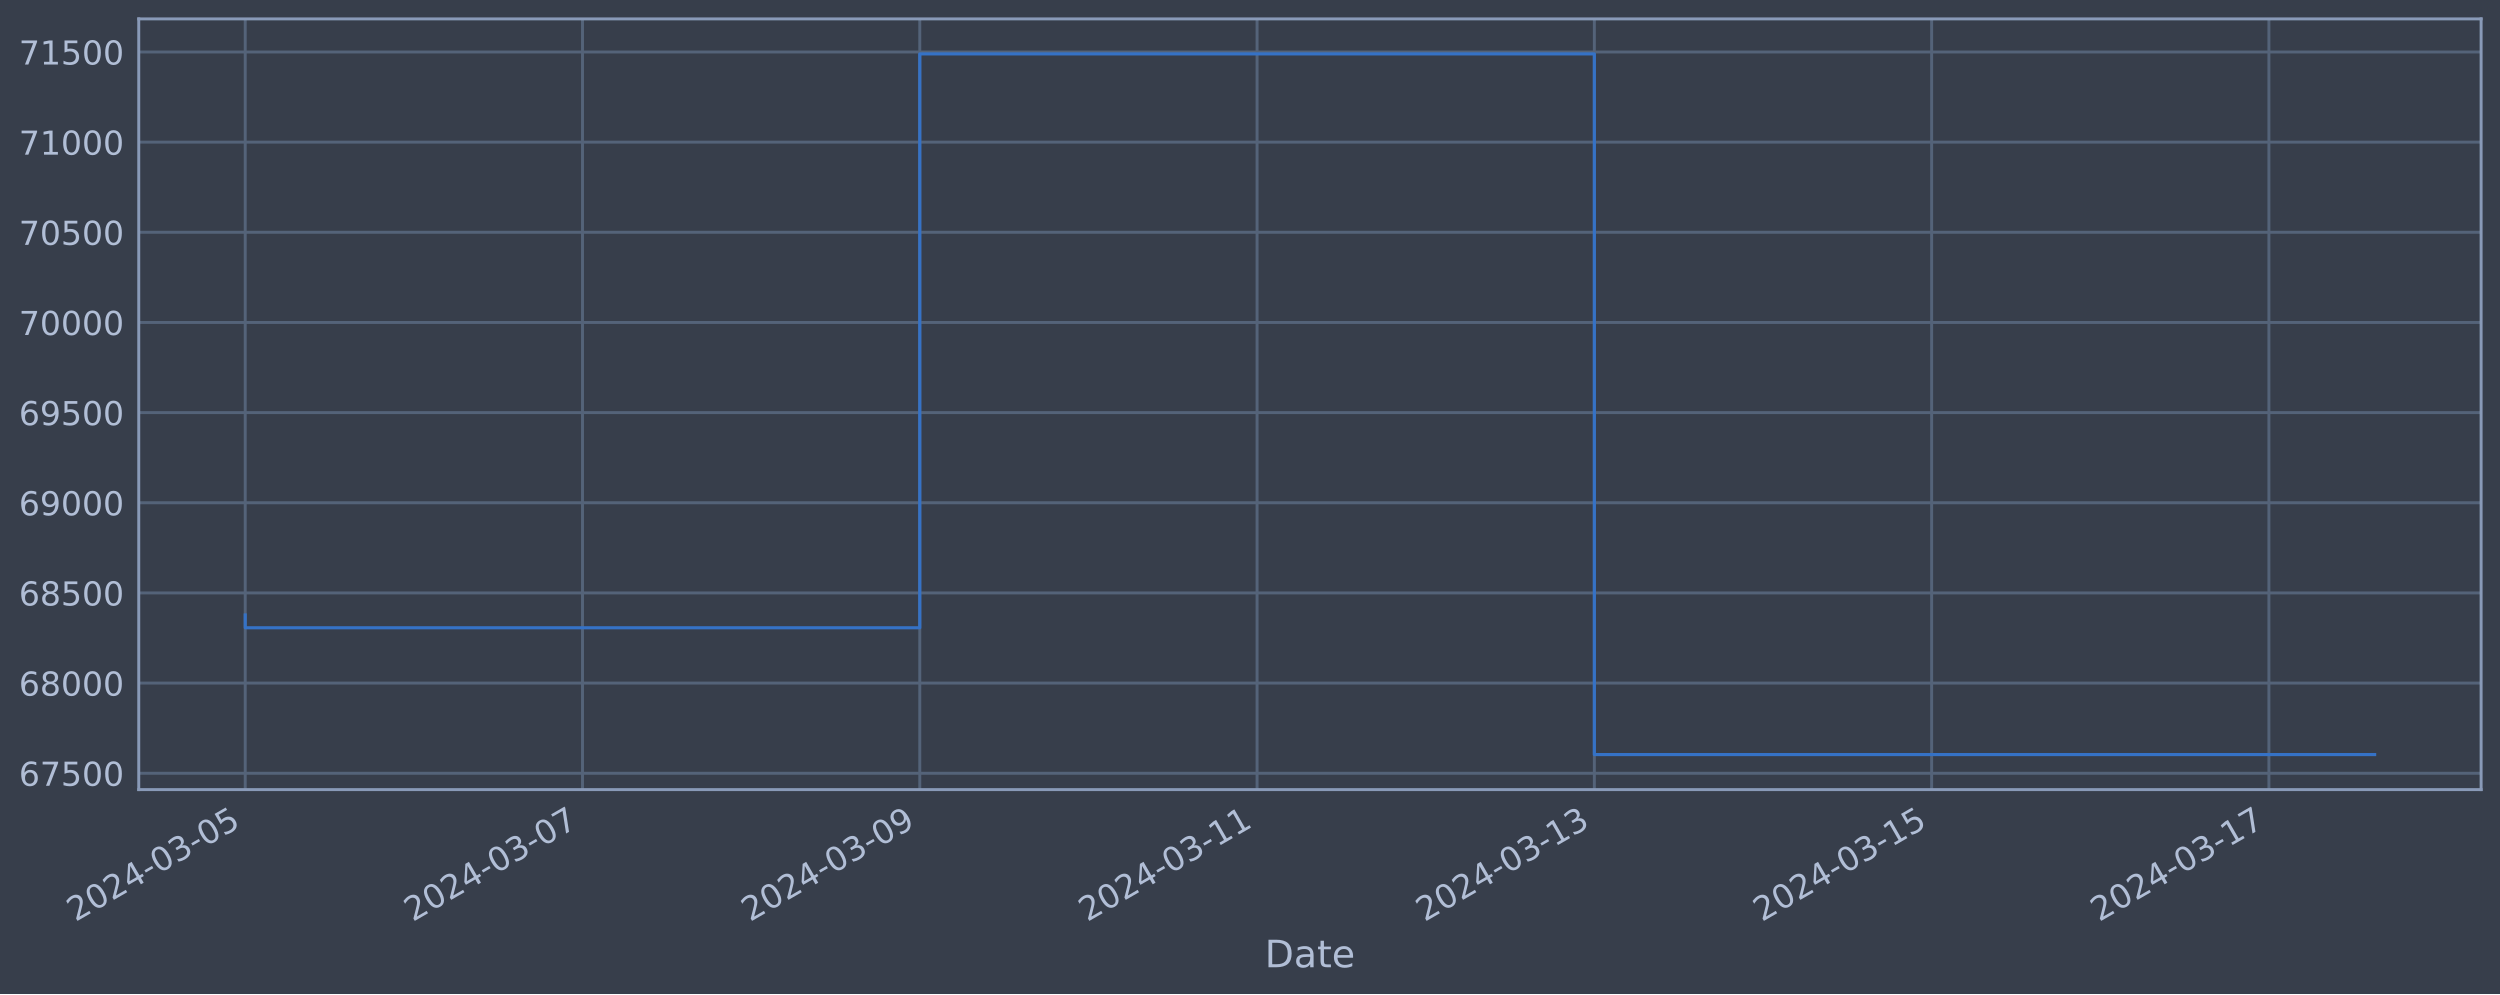
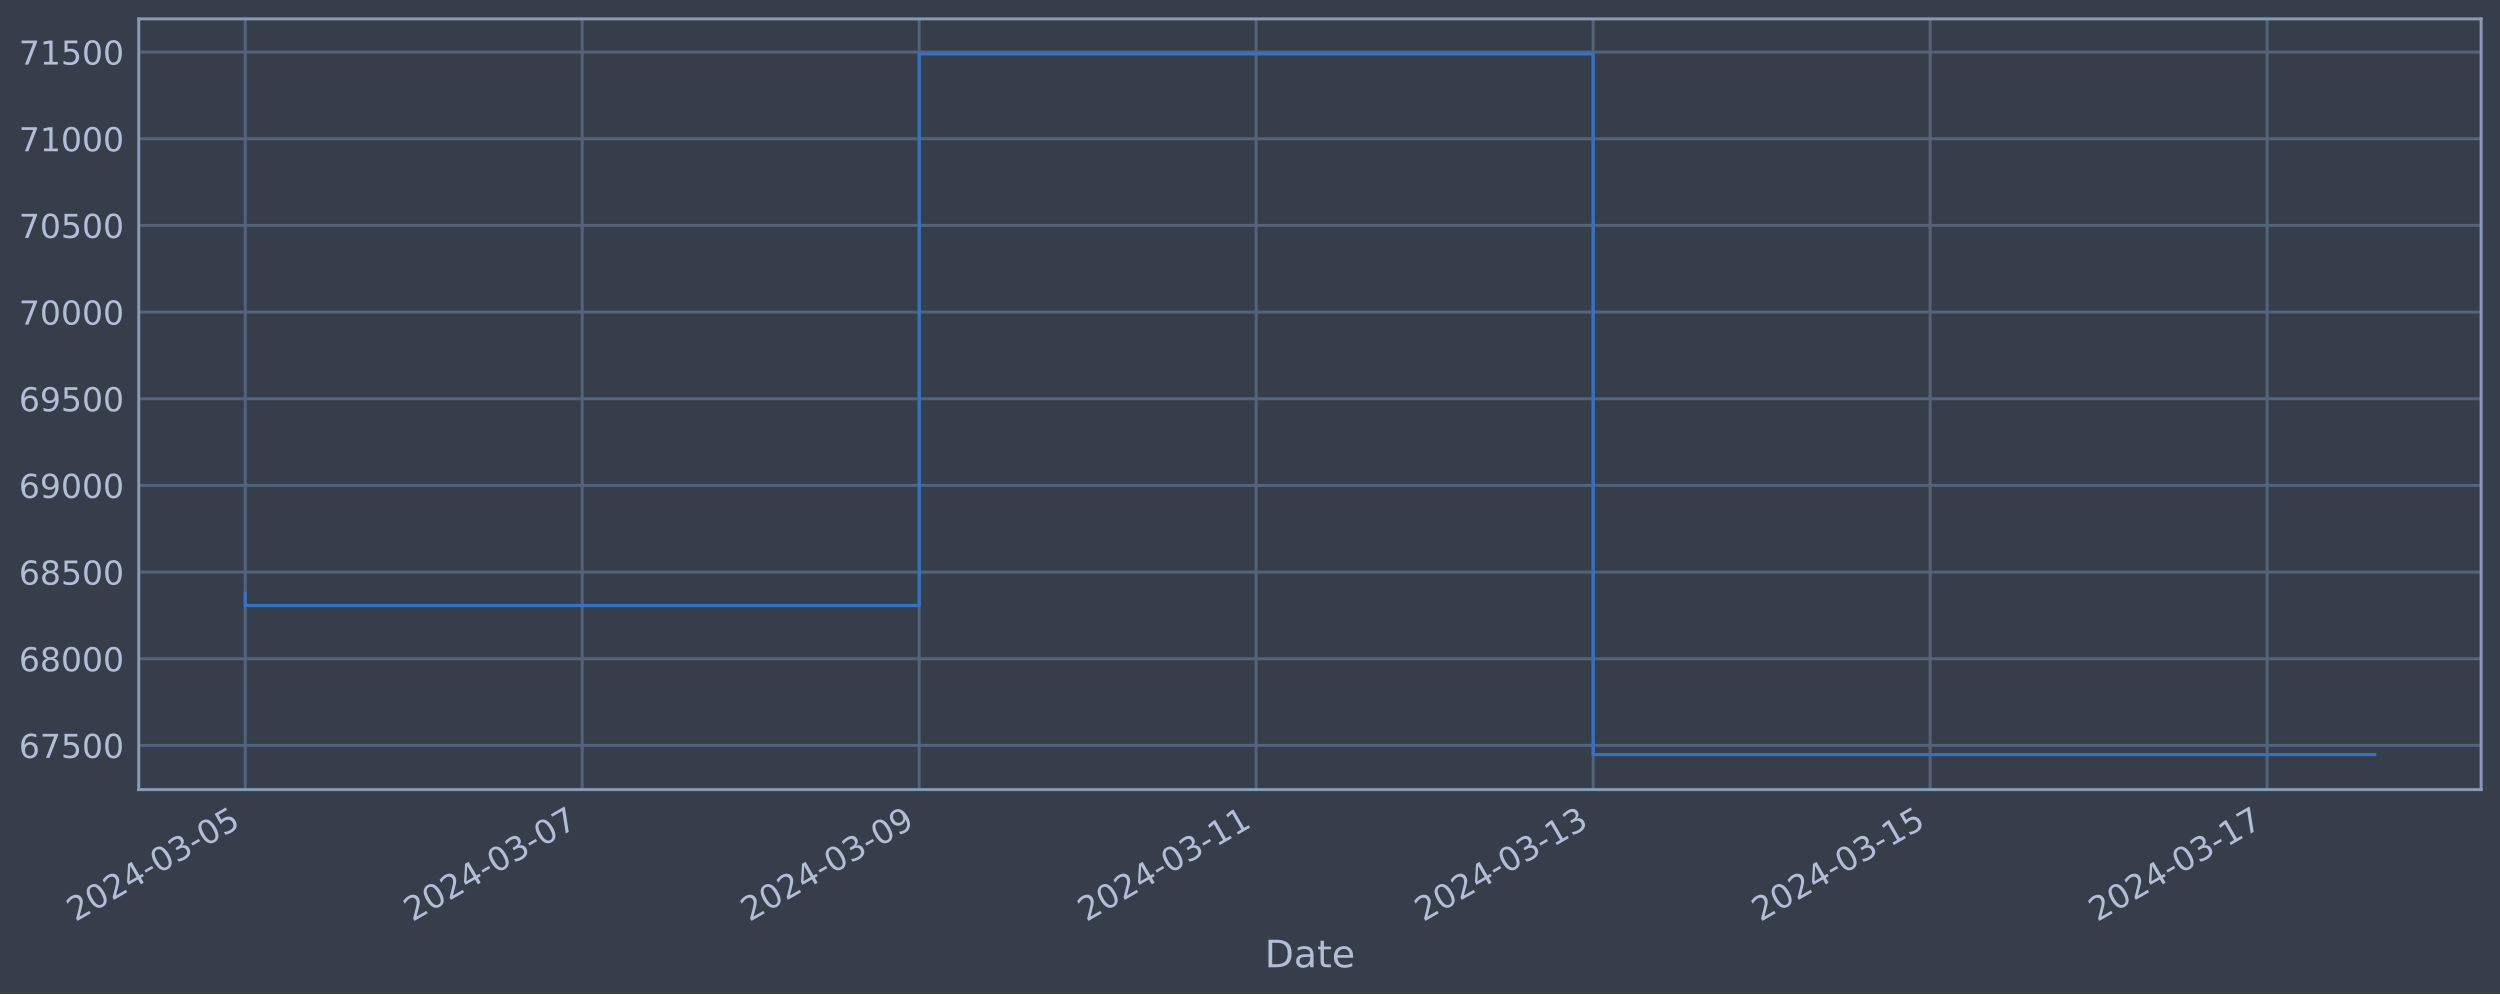
<svg xmlns="http://www.w3.org/2000/svg" xmlns:xlink="http://www.w3.org/1999/xlink" width="952.884pt" height="378.87pt" viewBox="0 0 952.884 378.87" version="1.1">
  <defs>
    <style type="text/css">*{stroke-linejoin: round; stroke-linecap: butt}</style>
  </defs>
  <g id="figure_1">
    <g id="patch_1">
      <path d="M 0 378.87  L 952.884 378.87  L 952.884 0  L 0 0  z " style="fill: #373e4b" />
    </g>
    <g id="axes_1">
      <g id="patch_2">
        <path d="M 52.884 300.96  L 945.684 300.96  L 945.684 7.2  L 52.884 7.2  z " style="fill: #373e4b" />
      </g>
      <g id="matplotlib.axis_1">
        <g id="xtick_1">
          <g id="line2d_1">
-             <path d="M 93.466 300.96  L 93.466 7.2  " clip-path="url(#p8c3175d8e2)" style="fill: none; stroke: #546379; stroke-width: 1.12; stroke-linecap: square" />
+             <path d="M 93.466 300.96  L 93.466 7.2  " clip-path="url(#p9573d788a0)" style="fill: none; stroke: #546379; stroke-width: 1.12; stroke-linecap: square" />
          </g>
          <g id="line2d_2" />
          <g id="text_1">
            <g style="fill: #b1bed6" transform="translate(28.74006 351.4642) rotate(-30) scale(0.126 -0.126)">
              <defs>
                <path id="DejaVuSans-32" d="M 1228 531  L 3431 531  L 3431 0  L 469 0  L 469 531  Q 828 903 1448 1529  Q 2069 2156 2228 2338  Q 2531 2678 2651 2914  Q 2772 3150 2772 3378  Q 2772 3750 2511 3984  Q 2250 4219 1831 4219  Q 1534 4219 1204 4116  Q 875 4013 500 3803  L 500 4441  Q 881 4594 1212 4672  Q 1544 4750 1819 4750  Q 2544 4750 2975 4387  Q 3406 4025 3406 3419  Q 3406 3131 3298 2873  Q 3191 2616 2906 2266  Q 2828 2175 2409 1742  Q 1991 1309 1228 531  z " transform="scale(0.015625)" />
                <path id="DejaVuSans-30" d="M 2034 4250  Q 1547 4250 1301 3770  Q 1056 3291 1056 2328  Q 1056 1369 1301 889  Q 1547 409 2034 409  Q 2525 409 2770 889  Q 3016 1369 3016 2328  Q 3016 3291 2770 3770  Q 2525 4250 2034 4250  z M 2034 4750  Q 2819 4750 3233 4129  Q 3647 3509 3647 2328  Q 3647 1150 3233 529  Q 2819 -91 2034 -91  Q 1250 -91 836 529  Q 422 1150 422 2328  Q 422 3509 836 4129  Q 1250 4750 2034 4750  z " transform="scale(0.015625)" />
                <path id="DejaVuSans-34" d="M 2419 4116  L 825 1625  L 2419 1625  L 2419 4116  z M 2253 4666  L 3047 4666  L 3047 1625  L 3713 1625  L 3713 1100  L 3047 1100  L 3047 0  L 2419 0  L 2419 1100  L 313 1100  L 313 1709  L 2253 4666  z " transform="scale(0.015625)" />
                <path id="DejaVuSans-2d" d="M 313 2009  L 1997 2009  L 1997 1497  L 313 1497  L 313 2009  z " transform="scale(0.015625)" />
                <path id="DejaVuSans-33" d="M 2597 2516  Q 3050 2419 3304 2112  Q 3559 1806 3559 1356  Q 3559 666 3084 287  Q 2609 -91 1734 -91  Q 1441 -91 1130 -33  Q 819 25 488 141  L 488 750  Q 750 597 1062 519  Q 1375 441 1716 441  Q 2309 441 2620 675  Q 2931 909 2931 1356  Q 2931 1769 2642 2001  Q 2353 2234 1838 2234  L 1294 2234  L 1294 2753  L 1863 2753  Q 2328 2753 2575 2939  Q 2822 3125 2822 3475  Q 2822 3834 2567 4026  Q 2313 4219 1838 4219  Q 1578 4219 1281 4162  Q 984 4106 628 3988  L 628 4550  Q 988 4650 1302 4700  Q 1616 4750 1894 4750  Q 2613 4750 3031 4423  Q 3450 4097 3450 3541  Q 3450 3153 3228 2886  Q 3006 2619 2597 2516  z " transform="scale(0.015625)" />
                <path id="DejaVuSans-35" d="M 691 4666  L 3169 4666  L 3169 4134  L 1269 4134  L 1269 2991  Q 1406 3038 1543 3061  Q 1681 3084 1819 3084  Q 2600 3084 3056 2656  Q 3513 2228 3513 1497  Q 3513 744 3044 326  Q 2575 -91 1722 -91  Q 1428 -91 1123 -41  Q 819 9 494 109  L 494 744  Q 775 591 1075 516  Q 1375 441 1709 441  Q 2250 441 2565 725  Q 2881 1009 2881 1497  Q 2881 1984 2565 2268  Q 2250 2553 1709 2553  Q 1456 2553 1204 2497  Q 953 2441 691 2322  L 691 4666  z " transform="scale(0.015625)" />
              </defs>
              <use xlink:href="#DejaVuSans-32" />
              <use xlink:href="#DejaVuSans-30" x="63.623" />
              <use xlink:href="#DejaVuSans-32" x="127.246" />
              <use xlink:href="#DejaVuSans-34" x="190.869" />
              <use xlink:href="#DejaVuSans-2d" x="254.492" />
              <use xlink:href="#DejaVuSans-30" x="290.576" />
              <use xlink:href="#DejaVuSans-33" x="354.199" />
              <use xlink:href="#DejaVuSans-2d" x="417.822" />
              <use xlink:href="#DejaVuSans-30" x="453.906" />
              <use xlink:href="#DejaVuSans-35" x="517.529" />
            </g>
          </g>
        </g>
        <g id="xtick_2">
          <g id="line2d_3">
-             <path d="M 222.022 300.96  L 222.022 7.2  " clip-path="url(#p8c3175d8e2)" style="fill: none; stroke: #546379; stroke-width: 1.12; stroke-linecap: square" />
+             <path d="M 221.908 300.96  L 221.908 7.2  " clip-path="url(#p9573d788a0)" style="fill: none; stroke: #546379; stroke-width: 1.12; stroke-linecap: square" />
          </g>
          <g id="line2d_4" />
          <g id="text_2">
-             <g style="fill: #b1bed6" transform="translate(157.2966 351.4642) rotate(-30) scale(0.126 -0.126)">
+             <g style="fill: #b1bed6" transform="translate(157.1829 351.4642) rotate(-30) scale(0.126 -0.126)">
              <defs>
                <path id="DejaVuSans-37" d="M 525 4666  L 3525 4666  L 3525 4397  L 1831 0  L 1172 0  L 2766 4134  L 525 4134  L 525 4666  z " transform="scale(0.015625)" />
              </defs>
              <use xlink:href="#DejaVuSans-32" />
              <use xlink:href="#DejaVuSans-30" x="63.623" />
              <use xlink:href="#DejaVuSans-32" x="127.246" />
              <use xlink:href="#DejaVuSans-34" x="190.869" />
              <use xlink:href="#DejaVuSans-2d" x="254.492" />
              <use xlink:href="#DejaVuSans-30" x="290.576" />
              <use xlink:href="#DejaVuSans-33" x="354.199" />
              <use xlink:href="#DejaVuSans-2d" x="417.822" />
              <use xlink:href="#DejaVuSans-30" x="453.906" />
              <use xlink:href="#DejaVuSans-37" x="517.529" />
            </g>
          </g>
        </g>
        <g id="xtick_3">
          <g id="line2d_5">
-             <path d="M 350.579 300.96  L 350.579 7.2  " clip-path="url(#p8c3175d8e2)" style="fill: none; stroke: #546379; stroke-width: 1.12; stroke-linecap: square" />
+             <path d="M 350.351 300.96  L 350.351 7.2  " clip-path="url(#p9573d788a0)" style="fill: none; stroke: #546379; stroke-width: 1.12; stroke-linecap: square" />
          </g>
          <g id="line2d_6" />
          <g id="text_3">
-             <g style="fill: #b1bed6" transform="translate(285.853 351.4642) rotate(-30) scale(0.126 -0.126)">
+             <g style="fill: #b1bed6" transform="translate(285.6258 351.4642) rotate(-30) scale(0.126 -0.126)">
              <defs>
                <path id="DejaVuSans-39" d="M 703 97  L 703 672  Q 941 559 1184 500  Q 1428 441 1663 441  Q 2288 441 2617 861  Q 2947 1281 2994 2138  Q 2813 1869 2534 1725  Q 2256 1581 1919 1581  Q 1219 1581 811 2004  Q 403 2428 403 3163  Q 403 3881 828 4315  Q 1253 4750 1959 4750  Q 2769 4750 3195 4129  Q 3622 3509 3622 2328  Q 3622 1225 3098 567  Q 2575 -91 1691 -91  Q 1453 -91 1209 -44  Q 966 3 703 97  z M 1959 2075  Q 2384 2075 2632 2365  Q 2881 2656 2881 3163  Q 2881 3666 2632 3958  Q 2384 4250 1959 4250  Q 1534 4250 1286 3958  Q 1038 3666 1038 3163  Q 1038 2656 1286 2365  Q 1534 2075 1959 2075  z " transform="scale(0.015625)" />
              </defs>
              <use xlink:href="#DejaVuSans-32" />
              <use xlink:href="#DejaVuSans-30" x="63.623" />
              <use xlink:href="#DejaVuSans-32" x="127.246" />
              <use xlink:href="#DejaVuSans-34" x="190.869" />
              <use xlink:href="#DejaVuSans-2d" x="254.492" />
              <use xlink:href="#DejaVuSans-30" x="290.576" />
              <use xlink:href="#DejaVuSans-33" x="354.199" />
              <use xlink:href="#DejaVuSans-2d" x="417.822" />
              <use xlink:href="#DejaVuSans-30" x="453.906" />
              <use xlink:href="#DejaVuSans-39" x="517.529" />
            </g>
          </g>
        </g>
        <g id="xtick_4">
          <g id="line2d_7">
-             <path d="M 479.135 300.96  L 479.135 7.2  " clip-path="url(#p8c3175d8e2)" style="fill: none; stroke: #546379; stroke-width: 1.12; stroke-linecap: square" />
+             <path d="M 478.794 300.96  L 478.794 7.2  " clip-path="url(#p9573d788a0)" style="fill: none; stroke: #546379; stroke-width: 1.12; stroke-linecap: square" />
          </g>
          <g id="line2d_8" />
          <g id="text_4">
-             <g style="fill: #b1bed6" transform="translate(414.4095 351.4642) rotate(-30) scale(0.126 -0.126)">
+             <g style="fill: #b1bed6" transform="translate(414.0687 351.4642) rotate(-30) scale(0.126 -0.126)">
              <defs>
                <path id="DejaVuSans-31" d="M 794 531  L 1825 531  L 1825 4091  L 703 3866  L 703 4441  L 1819 4666  L 2450 4666  L 2450 531  L 3481 531  L 3481 0  L 794 0  L 794 531  z " transform="scale(0.015625)" />
              </defs>
              <use xlink:href="#DejaVuSans-32" />
              <use xlink:href="#DejaVuSans-30" x="63.623" />
              <use xlink:href="#DejaVuSans-32" x="127.246" />
              <use xlink:href="#DejaVuSans-34" x="190.869" />
              <use xlink:href="#DejaVuSans-2d" x="254.492" />
              <use xlink:href="#DejaVuSans-30" x="290.576" />
              <use xlink:href="#DejaVuSans-33" x="354.199" />
              <use xlink:href="#DejaVuSans-2d" x="417.822" />
              <use xlink:href="#DejaVuSans-31" x="453.906" />
              <use xlink:href="#DejaVuSans-31" x="517.529" />
            </g>
          </g>
        </g>
        <g id="xtick_5">
          <g id="line2d_9">
-             <path d="M 607.692 300.96  L 607.692 7.2  " clip-path="url(#p8c3175d8e2)" style="fill: none; stroke: #546379; stroke-width: 1.12; stroke-linecap: square" />
+             <path d="M 607.237 300.96  L 607.237 7.2  " clip-path="url(#p9573d788a0)" style="fill: none; stroke: #546379; stroke-width: 1.12; stroke-linecap: square" />
          </g>
          <g id="line2d_10" />
          <g id="text_5">
-             <g style="fill: #b1bed6" transform="translate(542.966 351.4642) rotate(-30) scale(0.126 -0.126)">
+             <g style="fill: #b1bed6" transform="translate(542.5116 351.4642) rotate(-30) scale(0.126 -0.126)">
              <use xlink:href="#DejaVuSans-32" />
              <use xlink:href="#DejaVuSans-30" x="63.623" />
              <use xlink:href="#DejaVuSans-32" x="127.246" />
              <use xlink:href="#DejaVuSans-34" x="190.869" />
              <use xlink:href="#DejaVuSans-2d" x="254.492" />
              <use xlink:href="#DejaVuSans-30" x="290.576" />
              <use xlink:href="#DejaVuSans-33" x="354.199" />
              <use xlink:href="#DejaVuSans-2d" x="417.822" />
              <use xlink:href="#DejaVuSans-31" x="453.906" />
              <use xlink:href="#DejaVuSans-33" x="517.529" />
            </g>
          </g>
        </g>
        <g id="xtick_6">
          <g id="line2d_11">
-             <path d="M 736.248 300.96  L 736.248 7.2  " clip-path="url(#p8c3175d8e2)" style="fill: none; stroke: #546379; stroke-width: 1.12; stroke-linecap: square" />
+             <path d="M 735.68 300.96  L 735.68 7.2  " clip-path="url(#p9573d788a0)" style="fill: none; stroke: #546379; stroke-width: 1.12; stroke-linecap: square" />
          </g>
          <g id="line2d_12" />
          <g id="text_6">
-             <g style="fill: #b1bed6" transform="translate(671.5225 351.4642) rotate(-30) scale(0.126 -0.126)">
+             <g style="fill: #b1bed6" transform="translate(670.9545 351.4642) rotate(-30) scale(0.126 -0.126)">
              <use xlink:href="#DejaVuSans-32" />
              <use xlink:href="#DejaVuSans-30" x="63.623" />
              <use xlink:href="#DejaVuSans-32" x="127.246" />
              <use xlink:href="#DejaVuSans-34" x="190.869" />
              <use xlink:href="#DejaVuSans-2d" x="254.492" />
              <use xlink:href="#DejaVuSans-30" x="290.576" />
              <use xlink:href="#DejaVuSans-33" x="354.199" />
              <use xlink:href="#DejaVuSans-2d" x="417.822" />
              <use xlink:href="#DejaVuSans-31" x="453.906" />
              <use xlink:href="#DejaVuSans-35" x="517.529" />
            </g>
          </g>
        </g>
        <g id="xtick_7">
          <g id="line2d_13">
-             <path d="M 864.805 300.96  L 864.805 7.2  " clip-path="url(#p8c3175d8e2)" style="fill: none; stroke: #546379; stroke-width: 1.12; stroke-linecap: square" />
+             <path d="M 864.123 300.96  L 864.123 7.2  " clip-path="url(#p9573d788a0)" style="fill: none; stroke: #546379; stroke-width: 1.12; stroke-linecap: square" />
          </g>
          <g id="line2d_14" />
          <g id="text_7">
-             <g style="fill: #b1bed6" transform="translate(800.079 351.4642) rotate(-30) scale(0.126 -0.126)">
+             <g style="fill: #b1bed6" transform="translate(799.3973 351.4642) rotate(-30) scale(0.126 -0.126)">
              <use xlink:href="#DejaVuSans-32" />
              <use xlink:href="#DejaVuSans-30" x="63.623" />
              <use xlink:href="#DejaVuSans-32" x="127.246" />
              <use xlink:href="#DejaVuSans-34" x="190.869" />
              <use xlink:href="#DejaVuSans-2d" x="254.492" />
              <use xlink:href="#DejaVuSans-30" x="290.576" />
              <use xlink:href="#DejaVuSans-33" x="354.199" />
              <use xlink:href="#DejaVuSans-2d" x="417.822" />
              <use xlink:href="#DejaVuSans-31" x="453.906" />
              <use xlink:href="#DejaVuSans-37" x="517.529" />
            </g>
          </g>
        </g>
        <g id="text_8">
          <g style="fill: #b1bed6" transform="translate(482.0746 368.6753) scale(0.144 -0.144)">
            <defs>
              <path id="DejaVuSans-44" d="M 1259 4147  L 1259 519  L 2022 519  Q 2988 519 3436 956  Q 3884 1394 3884 2338  Q 3884 3275 3436 3711  Q 2988 4147 2022 4147  L 1259 4147  z M 628 4666  L 1925 4666  Q 3281 4666 3915 4102  Q 4550 3538 4550 2338  Q 4550 1131 3912 565  Q 3275 0 1925 0  L 628 0  L 628 4666  z " transform="scale(0.015625)" />
              <path id="DejaVuSans-61" d="M 2194 1759  Q 1497 1759 1228 1600  Q 959 1441 959 1056  Q 959 750 1161 570  Q 1363 391 1709 391  Q 2188 391 2477 730  Q 2766 1069 2766 1631  L 2766 1759  L 2194 1759  z M 3341 1997  L 3341 0  L 2766 0  L 2766 531  Q 2569 213 2275 61  Q 1981 -91 1556 -91  Q 1019 -91 701 211  Q 384 513 384 1019  Q 384 1609 779 1909  Q 1175 2209 1959 2209  L 2766 2209  L 2766 2266  Q 2766 2663 2505 2880  Q 2244 3097 1772 3097  Q 1472 3097 1187 3025  Q 903 2953 641 2809  L 641 3341  Q 956 3463 1253 3523  Q 1550 3584 1831 3584  Q 2591 3584 2966 3190  Q 3341 2797 3341 1997  z " transform="scale(0.015625)" />
              <path id="DejaVuSans-74" d="M 1172 4494  L 1172 3500  L 2356 3500  L 2356 3053  L 1172 3053  L 1172 1153  Q 1172 725 1289 603  Q 1406 481 1766 481  L 2356 481  L 2356 0  L 1766 0  Q 1100 0 847 248  Q 594 497 594 1153  L 594 3053  L 172 3053  L 172 3500  L 594 3500  L 594 4494  L 1172 4494  z " transform="scale(0.015625)" />
              <path id="DejaVuSans-65" d="M 3597 1894  L 3597 1613  L 953 1613  Q 991 1019 1311 708  Q 1631 397 2203 397  Q 2534 397 2845 478  Q 3156 559 3463 722  L 3463 178  Q 3153 47 2828 -22  Q 2503 -91 2169 -91  Q 1331 -91 842 396  Q 353 884 353 1716  Q 353 2575 817 3079  Q 1281 3584 2069 3584  Q 2775 3584 3186 3129  Q 3597 2675 3597 1894  z M 3022 2063  Q 3016 2534 2758 2815  Q 2500 3097 2075 3097  Q 1594 3097 1305 2825  Q 1016 2553 972 2059  L 3022 2063  z " transform="scale(0.015625)" />
            </defs>
            <use xlink:href="#DejaVuSans-44" />
            <use xlink:href="#DejaVuSans-61" x="77.002" />
            <use xlink:href="#DejaVuSans-74" x="138.281" />
            <use xlink:href="#DejaVuSans-65" x="177.49" />
          </g>
        </g>
      </g>
      <g id="matplotlib.axis_2">
        <g id="ytick_1">
          <g id="line2d_15">
-             <path d="M 52.884 294.723  L 945.684 294.723  " clip-path="url(#p8c3175d8e2)" style="fill: none; stroke: #546379; stroke-width: 1.12; stroke-linecap: square" />
+             <path d="M 52.884 284.112  L 945.684 284.112  " clip-path="url(#p9573d788a0)" style="fill: none; stroke: #546379; stroke-width: 1.12; stroke-linecap: square" />
          </g>
          <g id="line2d_16" />
          <g id="text_9">
-             <g style="fill: #b1bed6" transform="translate(7.2 299.51) scale(0.126 -0.126)">
+             <g style="fill: #b1bed6" transform="translate(7.2 288.8992) scale(0.126 -0.126)">
              <defs>
                <path id="DejaVuSans-36" d="M 2113 2584  Q 1688 2584 1439 2293  Q 1191 2003 1191 1497  Q 1191 994 1439 701  Q 1688 409 2113 409  Q 2538 409 2786 701  Q 3034 994 3034 1497  Q 3034 2003 2786 2293  Q 2538 2584 2113 2584  z M 3366 4563  L 3366 3988  Q 3128 4100 2886 4159  Q 2644 4219 2406 4219  Q 1781 4219 1451 3797  Q 1122 3375 1075 2522  Q 1259 2794 1537 2939  Q 1816 3084 2150 3084  Q 2853 3084 3261 2657  Q 3669 2231 3669 1497  Q 3669 778 3244 343  Q 2819 -91 2113 -91  Q 1303 -91 875 529  Q 447 1150 447 2328  Q 447 3434 972 4092  Q 1497 4750 2381 4750  Q 2619 4750 2861 4703  Q 3103 4656 3366 4563  z " transform="scale(0.015625)" />
              </defs>
              <use xlink:href="#DejaVuSans-36" />
              <use xlink:href="#DejaVuSans-37" x="63.623" />
              <use xlink:href="#DejaVuSans-35" x="127.246" />
              <use xlink:href="#DejaVuSans-30" x="190.869" />
              <use xlink:href="#DejaVuSans-30" x="254.492" />
            </g>
          </g>
        </g>
        <g id="ytick_2">
          <g id="line2d_17">
-             <path d="M 52.884 260.359  L 945.684 260.359  " clip-path="url(#p8c3175d8e2)" style="fill: none; stroke: #546379; stroke-width: 1.12; stroke-linecap: square" />
+             <path d="M 52.884 251.078  L 945.684 251.078  " clip-path="url(#p9573d788a0)" style="fill: none; stroke: #546379; stroke-width: 1.12; stroke-linecap: square" />
          </g>
          <g id="line2d_18" />
          <g id="text_10">
-             <g style="fill: #b1bed6" transform="translate(7.2 265.1461) scale(0.126 -0.126)">
+             <g style="fill: #b1bed6" transform="translate(7.2 255.8653) scale(0.126 -0.126)">
              <defs>
                <path id="DejaVuSans-38" d="M 2034 2216  Q 1584 2216 1326 1975  Q 1069 1734 1069 1313  Q 1069 891 1326 650  Q 1584 409 2034 409  Q 2484 409 2743 651  Q 3003 894 3003 1313  Q 3003 1734 2745 1975  Q 2488 2216 2034 2216  z M 1403 2484  Q 997 2584 770 2862  Q 544 3141 544 3541  Q 544 4100 942 4425  Q 1341 4750 2034 4750  Q 2731 4750 3128 4425  Q 3525 4100 3525 3541  Q 3525 3141 3298 2862  Q 3072 2584 2669 2484  Q 3125 2378 3379 2068  Q 3634 1759 3634 1313  Q 3634 634 3220 271  Q 2806 -91 2034 -91  Q 1263 -91 848 271  Q 434 634 434 1313  Q 434 1759 690 2068  Q 947 2378 1403 2484  z M 1172 3481  Q 1172 3119 1398 2916  Q 1625 2713 2034 2713  Q 2441 2713 2670 2916  Q 2900 3119 2900 3481  Q 2900 3844 2670 4047  Q 2441 4250 2034 4250  Q 1625 4250 1398 4047  Q 1172 3844 1172 3481  z " transform="scale(0.015625)" />
              </defs>
              <use xlink:href="#DejaVuSans-36" />
              <use xlink:href="#DejaVuSans-38" x="63.623" />
              <use xlink:href="#DejaVuSans-30" x="127.246" />
              <use xlink:href="#DejaVuSans-30" x="190.869" />
              <use xlink:href="#DejaVuSans-30" x="254.492" />
            </g>
          </g>
        </g>
        <g id="ytick_3">
          <g id="line2d_19">
-             <path d="M 52.884 225.995  L 945.684 225.995  " clip-path="url(#p8c3175d8e2)" style="fill: none; stroke: #546379; stroke-width: 1.12; stroke-linecap: square" />
+             <path d="M 52.884 218.044  L 945.684 218.044  " clip-path="url(#p9573d788a0)" style="fill: none; stroke: #546379; stroke-width: 1.12; stroke-linecap: square" />
          </g>
          <g id="line2d_20" />
          <g id="text_11">
-             <g style="fill: #b1bed6" transform="translate(7.2 230.7822) scale(0.126 -0.126)">
+             <g style="fill: #b1bed6" transform="translate(7.2 222.8313) scale(0.126 -0.126)">
              <use xlink:href="#DejaVuSans-36" />
              <use xlink:href="#DejaVuSans-38" x="63.623" />
              <use xlink:href="#DejaVuSans-35" x="127.246" />
              <use xlink:href="#DejaVuSans-30" x="190.869" />
              <use xlink:href="#DejaVuSans-30" x="254.492" />
            </g>
          </g>
        </g>
        <g id="ytick_4">
          <g id="line2d_21">
-             <path d="M 52.884 191.631  L 945.684 191.631  " clip-path="url(#p8c3175d8e2)" style="fill: none; stroke: #546379; stroke-width: 1.12; stroke-linecap: square" />
+             <path d="M 52.884 185.01  L 945.684 185.01  " clip-path="url(#p9573d788a0)" style="fill: none; stroke: #546379; stroke-width: 1.12; stroke-linecap: square" />
          </g>
          <g id="line2d_22" />
          <g id="text_12">
-             <g style="fill: #b1bed6" transform="translate(7.2 196.4183) scale(0.126 -0.126)">
+             <g style="fill: #b1bed6" transform="translate(7.2 189.7973) scale(0.126 -0.126)">
              <use xlink:href="#DejaVuSans-36" />
              <use xlink:href="#DejaVuSans-39" x="63.623" />
              <use xlink:href="#DejaVuSans-30" x="127.246" />
              <use xlink:href="#DejaVuSans-30" x="190.869" />
              <use xlink:href="#DejaVuSans-30" x="254.492" />
            </g>
          </g>
        </g>
        <g id="ytick_5">
          <g id="line2d_23">
-             <path d="M 52.884 157.267  L 945.684 157.267  " clip-path="url(#p8c3175d8e2)" style="fill: none; stroke: #546379; stroke-width: 1.12; stroke-linecap: square" />
+             <path d="M 52.884 151.976  L 945.684 151.976  " clip-path="url(#p9573d788a0)" style="fill: none; stroke: #546379; stroke-width: 1.12; stroke-linecap: square" />
          </g>
          <g id="line2d_24" />
          <g id="text_13">
-             <g style="fill: #b1bed6" transform="translate(7.2 162.0544) scale(0.126 -0.126)">
+             <g style="fill: #b1bed6" transform="translate(7.2 156.7634) scale(0.126 -0.126)">
              <use xlink:href="#DejaVuSans-36" />
              <use xlink:href="#DejaVuSans-39" x="63.623" />
              <use xlink:href="#DejaVuSans-35" x="127.246" />
              <use xlink:href="#DejaVuSans-30" x="190.869" />
              <use xlink:href="#DejaVuSans-30" x="254.492" />
            </g>
          </g>
        </g>
        <g id="ytick_6">
          <g id="line2d_25">
-             <path d="M 52.884 122.904  L 945.684 122.904  " clip-path="url(#p8c3175d8e2)" style="fill: none; stroke: #546379; stroke-width: 1.12; stroke-linecap: square" />
+             <path d="M 52.884 118.942  L 945.684 118.942  " clip-path="url(#p9573d788a0)" style="fill: none; stroke: #546379; stroke-width: 1.12; stroke-linecap: square" />
          </g>
          <g id="line2d_26" />
          <g id="text_14">
-             <g style="fill: #b1bed6" transform="translate(7.2 127.6905) scale(0.126 -0.126)">
+             <g style="fill: #b1bed6" transform="translate(7.2 123.7294) scale(0.126 -0.126)">
              <use xlink:href="#DejaVuSans-37" />
              <use xlink:href="#DejaVuSans-30" x="63.623" />
              <use xlink:href="#DejaVuSans-30" x="127.246" />
              <use xlink:href="#DejaVuSans-30" x="190.869" />
              <use xlink:href="#DejaVuSans-30" x="254.492" />
            </g>
          </g>
        </g>
        <g id="ytick_7">
          <g id="line2d_27">
-             <path d="M 52.884 88.54  L 945.684 88.54  " clip-path="url(#p8c3175d8e2)" style="fill: none; stroke: #546379; stroke-width: 1.12; stroke-linecap: square" />
+             <path d="M 52.884 85.908  L 945.684 85.908  " clip-path="url(#p9573d788a0)" style="fill: none; stroke: #546379; stroke-width: 1.12; stroke-linecap: square" />
          </g>
          <g id="line2d_28" />
          <g id="text_15">
-             <g style="fill: #b1bed6" transform="translate(7.2 93.32665) scale(0.126 -0.126)">
+             <g style="fill: #b1bed6" transform="translate(7.2 90.69545) scale(0.126 -0.126)">
              <use xlink:href="#DejaVuSans-37" />
              <use xlink:href="#DejaVuSans-30" x="63.623" />
              <use xlink:href="#DejaVuSans-35" x="127.246" />
              <use xlink:href="#DejaVuSans-30" x="190.869" />
              <use xlink:href="#DejaVuSans-30" x="254.492" />
            </g>
          </g>
        </g>
        <g id="ytick_8">
          <g id="line2d_29">
-             <path d="M 52.884 54.176  L 945.684 54.176  " clip-path="url(#p8c3175d8e2)" style="fill: none; stroke: #546379; stroke-width: 1.12; stroke-linecap: square" />
+             <path d="M 52.884 52.874  L 945.684 52.874  " clip-path="url(#p9573d788a0)" style="fill: none; stroke: #546379; stroke-width: 1.12; stroke-linecap: square" />
          </g>
          <g id="line2d_30" />
          <g id="text_16">
-             <g style="fill: #b1bed6" transform="translate(7.2 58.96275) scale(0.126 -0.126)">
+             <g style="fill: #b1bed6" transform="translate(7.2 57.66149) scale(0.126 -0.126)">
              <use xlink:href="#DejaVuSans-37" />
              <use xlink:href="#DejaVuSans-31" x="63.623" />
              <use xlink:href="#DejaVuSans-30" x="127.246" />
              <use xlink:href="#DejaVuSans-30" x="190.869" />
              <use xlink:href="#DejaVuSans-30" x="254.492" />
            </g>
          </g>
        </g>
        <g id="ytick_9">
          <g id="line2d_31">
-             <path d="M 52.884 19.812  L 945.684 19.812  " clip-path="url(#p8c3175d8e2)" style="fill: none; stroke: #546379; stroke-width: 1.12; stroke-linecap: square" />
+             <path d="M 52.884 19.841  L 945.684 19.841  " clip-path="url(#p9573d788a0)" style="fill: none; stroke: #546379; stroke-width: 1.12; stroke-linecap: square" />
          </g>
          <g id="line2d_32" />
          <g id="text_17">
-             <g style="fill: #b1bed6" transform="translate(7.2 24.59886) scale(0.126 -0.126)">
+             <g style="fill: #b1bed6" transform="translate(7.2 24.62753) scale(0.126 -0.126)">
              <use xlink:href="#DejaVuSans-37" />
              <use xlink:href="#DejaVuSans-31" x="63.623" />
              <use xlink:href="#DejaVuSans-35" x="127.246" />
              <use xlink:href="#DejaVuSans-30" x="190.869" />
              <use xlink:href="#DejaVuSans-30" x="254.492" />
            </g>
          </g>
        </g>
      </g>
      <g id="line2d_33">
-         <path d="M 93.466 234.403  L 93.466 239.267  L 350.579 239.267  L 350.579 20.553  L 607.692 20.553  L 607.692 287.607  L 905.102 287.607  " clip-path="url(#p8c3175d8e2)" style="fill: none; stroke: #3572c6; stroke-width: 1.2; stroke-linecap: square" />
+         <path d="M 93.466 226.126  L 93.466 230.802  L 350.351 230.802  L 350.351 20.553  L 607.237 20.553  L 607.237 287.607  L 905.102 287.607  " clip-path="url(#p9573d788a0)" style="fill: none; stroke: #3572c6; stroke-width: 1.2; stroke-linecap: square" />
      </g>
      <g id="patch_3">
        <path d="M 52.884 300.96  L 52.884 7.2  " style="fill: none; stroke: #899ab8; stroke-width: 1.12; stroke-linejoin: miter; stroke-linecap: square" />
      </g>
      <g id="patch_4">
        <path d="M 945.684 300.96  L 945.684 7.2  " style="fill: none; stroke: #899ab8; stroke-width: 1.12; stroke-linejoin: miter; stroke-linecap: square" />
      </g>
      <g id="patch_5">
        <path d="M 52.884 300.96  L 945.684 300.96  " style="fill: none; stroke: #899ab8; stroke-width: 1.12; stroke-linejoin: miter; stroke-linecap: square" />
      </g>
      <g id="patch_6">
        <path d="M 52.884 7.2  L 945.684 7.2  " style="fill: none; stroke: #899ab8; stroke-width: 1.12; stroke-linejoin: miter; stroke-linecap: square" />
      </g>
    </g>
  </g>
  <defs>
-     <clipPath id="p8c3175d8e2">
+     <clipPath id="p9573d788a0">
      <rect x="52.884" y="7.2" width="892.8" height="293.76" />
    </clipPath>
  </defs>
</svg>
